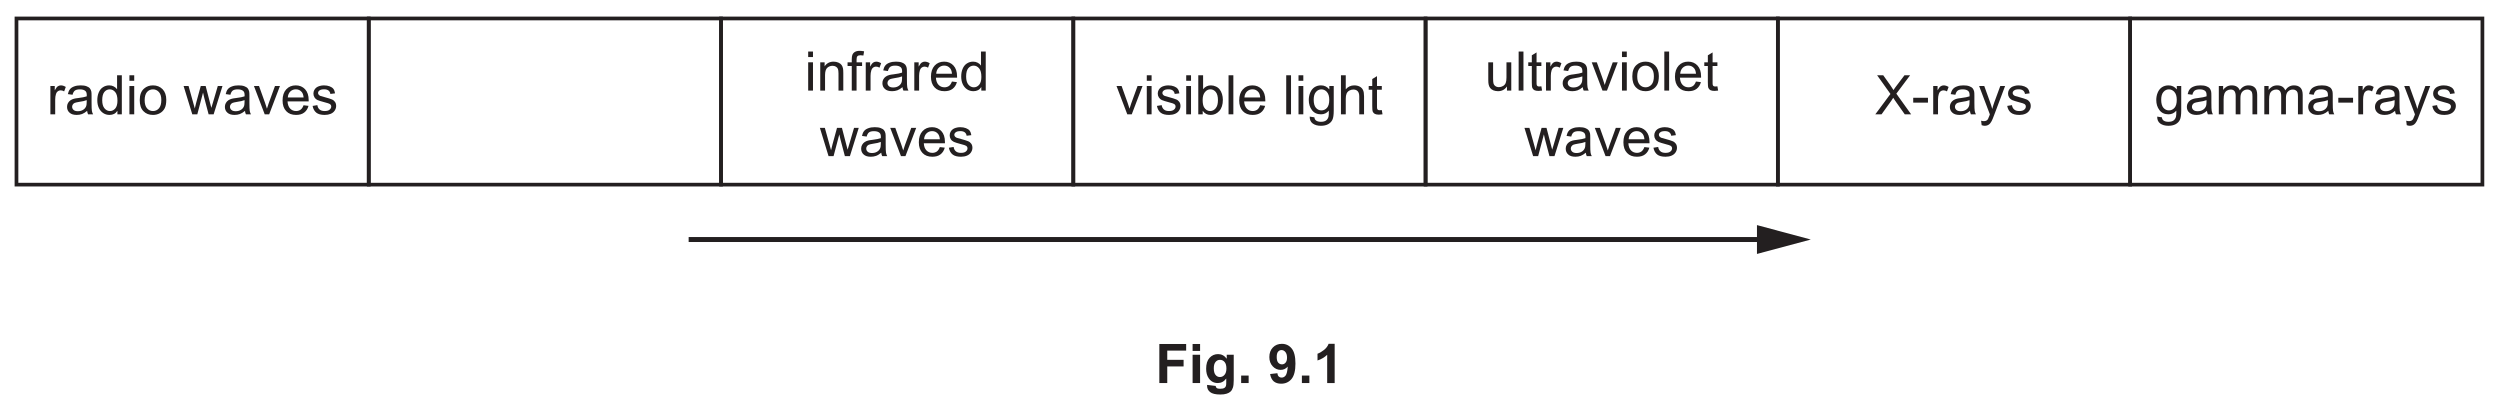
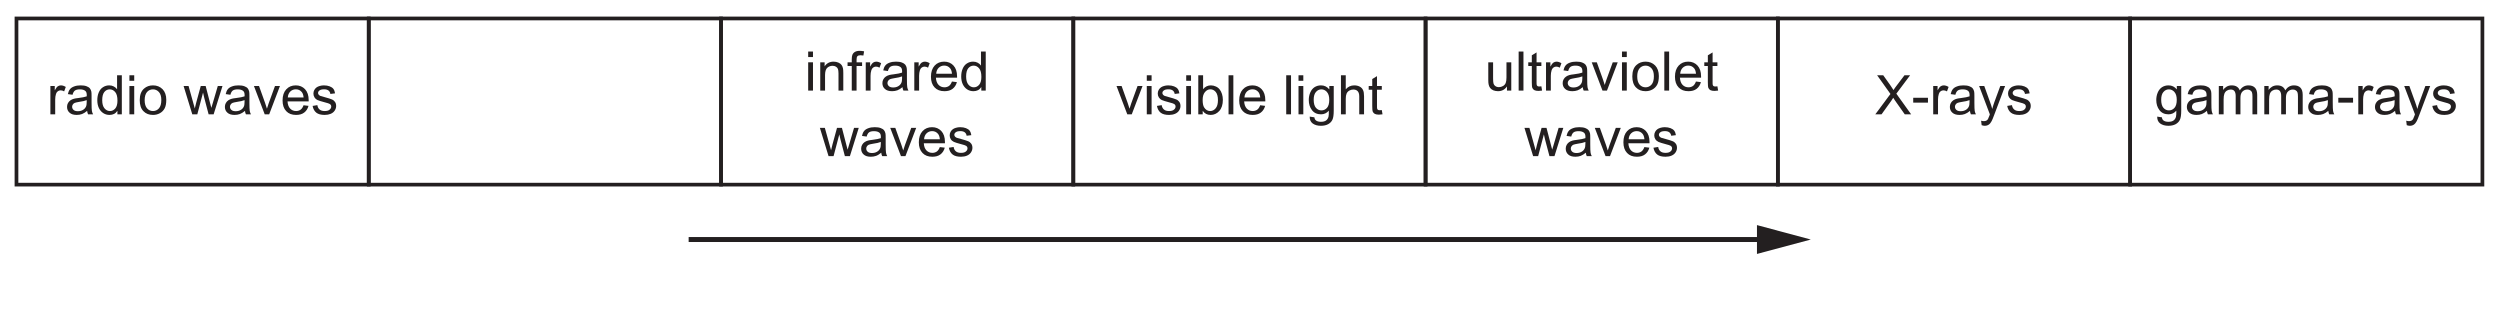
- <svg xmlns="http://www.w3.org/2000/svg" xmlns:xlink="http://www.w3.org/1999/xlink" data-id="0625_2022FM_32_q09a_fig9-1" data-width-mm="177.62" data-height-mm="29.1" data-measure="false" data-source="0625/32 FM 2022 p13" version="1.1" width="503.5" height="82.5" viewBox="0 0 503.5 82.5">
+ <svg xmlns="http://www.w3.org/2000/svg" xmlns:xlink="http://www.w3.org/1999/xlink" data-id="0625_2022FM_32_q09a_fig9-1" data-width-mm="177.62" data-height-mm="22.84" data-measure="false" data-source="0625/32 FM 2022 p13" version="1.1" width="503.5" height="64.729" viewBox="0 0 503.5 64.729">
  <defs>
    <clipPath id="clip_1">
-       <path transform="matrix(1,0,0,-1,-46,757.39)" d="M46 674.89H549.5V757.39H46Z" />
+       <path transform="matrix(1,0,0,-1,-46,757.39)" d="M46 692.660H549.5V757.39H46Z" />
    </clipPath>
    <clipPath id="clip_2">
      <path transform="matrix(1,0,0,-1,-46,757.39)" d="M0 0H595.276V841.89H0Z" />
    </clipPath>
    <clipPath id="clip_3">
      <path transform="matrix(1,0,0,-1,-46,757.39)" d="M0 0H595.276V841.89H0Z" />
    </clipPath>
    <path id="font_4_85" d="M.064 0V.518H.144V.439C.164 .476 .182 .500 .199 .512 .217 .524 .235 .530 .256 .530 .285 .530 .316 .520 .346 .501L.316 .420C.294 .433 .273 .439 .251 .439 .232 .439 .215 .433 .200 .422 .184 .410 .173 .394 .167 .374 .157 .342 .152 .308 .152 .271V0H.064Z" />
    <path id="font_4_68" d="M.404 .063C.371 .036 .340 .016 .310 .005 .280-.006 .247-.011 .213-.011 .156-.011 .112 .002 .082 .030 .051 .057 .036 .093 .036 .136 .036 .162 .041 .185 .053 .206 .065 .227 .080 .244 .098 .256 .117 .269 .138 .279 .162 .285 .179 .290 .205 .294 .240 .298 .311 .307 .363 .317 .396 .329 .397 .341 .397 .348 .397 .352 .397 .387 .389 .413 .372 .427 .350 .447 .316 .457 .272 .457 .231 .457 .200 .450 .180 .435 .161 .421 .146 .395 .137 .358L.051 .370C.059 .407 .071 .437 .089 .459 .107 .482 .133 .499 .167 .511 .201 .524 .240 .530 .285 .530 .329 .530 .365 .525 .393 .514 .420 .504 .441 .491 .454 .475 .467 .459 .476 .439 .481 .415 .484 .400 .485 .373 .485 .334V.217C.485 .135 .487 .083 .491 .062 .495 .040 .502 .019 .513 0H.421C.412 .018 .406 .039 .404 .063M.396 .260C.365 .247 .317 .236 .253 .227 .217 .221 .191 .215 .176 .209 .161 .202 .150 .193 .142 .180 .133 .168 .129 .154 .129 .139 .129 .115 .138 .096 .156 .080 .174 .064 .200 .057 .234 .057 .268 .057 .298 .064 .324 .079 .351 .094 .370 .114 .382 .140 .392 .159 .396 .189 .396 .228V.260Z" />
    <path id="font_4_71" d="M.402 0V.065C.369 .013 .321-.011 .257-.011 .215-.011 .177-.000 .143 .022 .108 .045 .081 .077 .062 .117 .043 .158 .034 .205 .034 .258 .034 .310 .042 .357 .060 .399 .077 .441 .103 .474 .137 .496 .172 .519 .210 .530 .253 .530 .284 .530 .312 .523 .336 .510 .361 .497 .381 .480 .396 .458V.715H.483V0H.402M.124 .258C.124 .192 .138 .142 .166 .109 .194 .076 .227 .060 .265 .060 .304 .060 .336 .076 .363 .107 .390 .139 .403 .187 .403 .251 .403 .322 .390 .374 .362 .407 .335 .440 .301 .457 .261 .457 .222 .457 .190 .441 .163 .409 .137 .377 .124 .327 .124 .258Z" />
    <path id="font_4_76" d="M.066 .614V.715H.154V.614H.066M.066 0V.518H.154V0H.066Z" />
    <path id="font_4_82" d="M.033 .259C.033 .355 .059 .426 .113 .472 .157 .511 .212 .530 .276 .530 .347 .530 .405 .506 .451 .460 .496 .413 .519 .348 .519 .266 .519 .199 .509 .147 .489 .109 .468 .070 .439 .041 .401 .020 .363-.001 .321-.011 .276-.011 .203-.011 .145 .011 .100 .058 .055 .104 .033 .171 .033 .259M.123 .259C.123 .192 .138 .143 .166 .110 .195 .077 .232 .060 .276 .060 .319 .060 .356 .077 .385 .110 .414 .143 .428 .194 .428 .262 .428 .326 .414 .374 .385 .407 .355 .440 .319 .457 .276 .457 .232 .457 .195 .441 .166 .408 .138 .375 .123 .325 .123 .259Z" />
    <path id="font_4_3" d="" />
    <path id="font_4_90" d="M.161 0 .002 .518H.093L.176 .219 .207 .107C.208 .113 .217 .149 .233 .214L.316 .518H.406L.484 .217 .510 .118 .540 .218 .628 .518H.714L.552 0H.460L.378 .310 .358 .398 .253 0H.161Z" />
    <path id="font_4_89" d="M.209 0 .012 .518H.105L.216 .208C.228 .174 .239 .139 .25 .103 .257 .130 .268 .163 .282 .202L.397 .518H.488L.291 0H.209Z" />
    <path id="font_4_72" d="M.420 .166 .511 .155C.497 .102 .470 .061 .432 .032 .393 .002 .343-.011 .283-.011 .207-.011 .147 .011 .103 .058 .058 .105 .036 .170 .036 .254 .036 .342 .059 .409 .104 .458 .148 .506 .207 .530 .278 .530 .348 .530 .404 .506 .448 .459 .492 .412 .514 .345 .514 .260 .514 .255 .514 .247 .514 .236H.127C.130 .179 .146 .136 .175 .105 .204 .075 .240 .060 .284 .060 .316 .060 .343 .069 .366 .085 .389 .102 .407 .129 .420 .166M.132 .309H.421C.417 .352 .406 .385 .388 .407 .360 .441 .324 .458 .279 .458 .239 .458 .205 .444 .177 .417 .150 .390 .135 .354 .132 .309Z" />
    <path id="font_4_86" d="M.030 .154 .117 .168C.122 .133 .136 .106 .158 .088 .180 .069 .211 .060 .251 .060 .292 .060 .322 .068 .341 .085 .361 .101 .371 .120 .371 .143 .371 .162 .362 .178 .345 .189 .333 .197 .303 .207 .255 .219 .190 .236 .146 .250 .121 .261 .096 .273 .077 .290 .064 .311 .051 .332 .045 .355 .045 .380 .045 .403 .050 .425 .061 .445 .071 .464 .086 .481 .104 .494 .118 .504 .136 .512 .160 .519 .184 .526 .209 .530 .236 .530 .277 .530 .312 .524 .343 .512 .374 .500 .396 .485 .411 .465 .426 .445 .436 .418 .441 .384L.355 .373C.352 .399 .340 .420 .322 .435 .303 .450 .276 .458 .242 .458 .202 .458 .173 .451 .156 .437 .138 .424 .130 .409 .130 .391 .130 .379 .133 .369 .141 .360 .148 .350 .159 .343 .174 .336 .183 .333 .209 .326 .252 .314 .314 .297 .357 .284 .382 .273 .407 .263 .426 .247 .440 .227 .454 .207 .461 .182 .461 .152 .461 .123 .452 .095 .435 .069 .418 .043 .394 .023 .361 .009 .329-.004 .293-.011 .252-.011 .185-.011 .133 .002 .098 .030 .063 .058 .040 .099 .030 .154Z" />
    <clipPath id="clip_5">
      <path transform="matrix(1,0,0,-1,-46,757.39)" d="M48.943 706.244H546.332V754.051H48.943Z" />
    </clipPath>
    <path id="font_4_81" d="M.065 0V.518H.145V.444C.183 .501 .238 .530 .310 .530 .341 .530 .370 .524 .396 .513 .422 .502 .442 .487 .455 .469 .468 .451 .477 .429 .482 .404 .485 .388 .487 .359 .487 .318V0H.399V.315C.399 .351 .395 .378 .389 .395 .382 .413 .370 .427 .352 .438 .335 .448 .314 .454 .291 .454 .254 .454 .221 .442 .194 .418 .167 .394 .153 .349 .153 .283V0H.065Z" />
    <path id="font_4_73" d="M.086 0V.450H.009V.518H.086V.573C.086 .608 .090 .634 .096 .651 .104 .674 .119 .692 .140 .706 .162 .720 .192 .728 .230 .728 .255 .728 .282 .725 .312 .719L.299 .642C.281 .645 .263 .647 .247 .647 .220 .647 .201 .641 .190 .630 .179 .618 .174 .597 .174 .566V.518H.275V.450H.174V0H.086Z" />
    <clipPath id="clip_6">
      <path transform="matrix(1,0,0,-1,-46,757.39)" d="M48.943 706.244H546.332V754.051H48.943Z" />
    </clipPath>
    <path id="font_4_69" d="M.146 0H.065V.715H.153V.460C.190 .506 .237 .530 .295 .530 .327 .530 .357 .523 .385 .510 .414 .498 .437 .480 .456 .456 .474 .433 .489 .405 .499 .372 .509 .339 .515 .304 .515 .267 .515 .178 .493 .109 .449 .061 .405 .012 .352-.011 .291-.011 .229-.011 .181 .013 .146 .064V0M.145 .263C.145 .201 .154 .156 .171 .128 .199 .083 .236 .060 .283 .060 .322 .060 .355 .077 .383 .110 .411 .143 .425 .193 .425 .259 .425 .327 .411 .377 .385 .409 .358 .441 .325 .458 .287 .458 .249 .458 .215 .441 .187 .407 .159 .374 .145 .326 .145 .263Z" />
    <path id="font_4_79" d="M.063 0V.715H.151V0H.063Z" />
    <path id="font_4_74" d="M.049-.042 .135-.055C.138-.082 .148-.101 .165-.113 .186-.129 .216-.137 .254-.137 .295-.137 .326-.129 .348-.113 .370-.097 .385-.074 .393-.044 .398-.027 .400 .010 .399 .067 .361 .022 .313 0 .256 0 .185 0 .129 .025 .090 .077 .051 .128 .032 .190 .032 .262 .032 .311 .041 .357 .059 .399 .076 .440 .102 .473 .136 .496 .170 .518 .210 .530 .256 .530 .318 .530 .368 .505 .408 .456V.518H.489V.070C.489-.010 .481-.067 .464-.101 .448-.135 .422-.161 .386-.181 .350-.200 .306-.210 .254-.210 .193-.210 .143-.196 .104-.168 .066-.140 .048-.098 .049-.042M.122 .268C.122 .200 .136 .150 .163 .119 .190 .088 .223 .072 .264 .072 .305 .072 .338 .088 .366 .119 .393 .150 .407 .199 .407 .265 .407 .329 .393 .376 .364 .409 .336 .441 .302 .457 .263 .457 .224 .457 .190 .441 .163 .409 .136 .378 .122 .331 .122 .268Z" />
    <path id="font_4_75" d="M.065 0V.715H.153V.458C.194 .506 .246 .530 .309 .530 .347 .530 .380 .522 .409 .507 .437 .492 .457 .471 .469 .444 .482 .418 .488 .379 .488 .328V0H.400V.328C.400 .372 .390 .404 .371 .424 .352 .444 .325 .454 .291 .454 .264 .454 .240 .447 .217 .434 .194 .420 .178 .402 .168 .379 .158 .356 .153 .324 .153 .283V0H.065Z" />
    <path id="font_4_87" d="M.257 .078 .270 .000C.245-.004 .223-.006 .204-.006 .172-.006 .147-.001 .129 .008 .112 .018 .099 .031 .092 .048 .085 .064 .082 .099 .082 .151V.450H.017V.518H.082V.646L.169 .699V.518H.257V.450H.169V.146C.169 .121 .170 .105 .174 .098 .177 .091 .182 .085 .189 .081 .196 .077 .206 .075 .219 .075 .229 .075 .241 .076 .257 .078Z" />
    <clipPath id="clip_7">
      <path transform="matrix(1,0,0,-1,-46,757.39)" d="M48.943 706.244H546.332V754.051H48.943Z" />
    </clipPath>
    <path id="font_4_88" d="M.405 0V.076C.365 .017 .310-.011 .241-.011 .210-.011 .182-.005 .155 .005 .128 .017 .109 .032 .096 .050 .083 .067 .074 .089 .069 .115 .065 .132 .063 .159 .063 .197V.518H.151V.230C.151 .185 .153 .154 .157 .138 .162 .115 .174 .096 .192 .083 .210 .070 .232 .063 .258 .063 .285 .063 .309 .070 .333 .084 .356 .097 .372 .116 .382 .139 .391 .162 .396 .196 .396 .240V.518H.484V0H.405Z" />
    <clipPath id="clip_8">
      <path transform="matrix(1,0,0,-1,-46,757.39)" d="M48.943 706.244H546.332V754.051H48.943Z" />
    </clipPath>
    <path id="font_4_59" d="M.004 0 .281 .373 .037 .715H.149L.279 .532C.306 .494 .326 .464 .337 .444 .353 .470 .372 .497 .394 .525L.538 .715H.641L.389 .378 .660 0H.543L.363 .255C.353 .270 .342 .285 .332 .303 .316 .277 .304 .259 .297 .249L.118 0H.004Z" />
    <path id="font_4_16" d="M.031 .214V.303H.301V.214H.031Z" />
    <path id="font_4_92" d="M.062-.199 .052-.117C.071-.122 .088-.125 .102-.125 .122-.125 .137-.121 .149-.115 .161-.108 .170-.099 .178-.087 .183-.079 .192-.057 .205-.022 .206-.017 .209-.010 .212-.000L.016 .518H.110L.218 .218C.232 .180 .245 .140 .256 .098 .266 .138 .278 .177 .292 .216L.403 .518H.491L.293-.008C.272-.065 .256-.104 .244-.126 .229-.155 .211-.176 .190-.190 .170-.203 .146-.210 .118-.210 .101-.210 .082-.206 .062-.199Z" />
    <clipPath id="clip_9">
      <path transform="matrix(1,0,0,-1,-46,757.39)" d="M48.943 706.244H546.332V754.051H48.943Z" />
    </clipPath>
    <path id="font_4_80" d="M.065 0V.518H.144V.445C.160 .471 .182 .491 .209 .507 .236 .522 .267 .530 .301 .530 .340 .530 .371 .522 .396 .506 .420 .490 .438 .468 .448 .439 .489 .5 .542 .530 .608 .530 .659 .530 .699 .516 .727 .487 .754 .459 .768 .415 .768 .355V0H.681V.326C.681 .361 .678 .387 .672 .402 .666 .418 .656 .430 .641 .439 .626 .449 .609 .454 .588 .454 .552 .454 .522 .441 .498 .417 .473 .393 .461 .354 .461 .301V0H.374V.336C.374 .375 .366 .405 .352 .424 .338 .444 .314 .454 .282 .454 .257 .454 .234 .447 .213 .434 .192 .421 .177 .402 .167 .377 .158 .352 .153 .316 .153 .269V0H.065Z" />
    <clipPath id="clip_10">
      <path transform="matrix(1,0,0,-1,-46,757.39)" d="M48.943 706.244H546.332V754.051H48.943Z" />
    </clipPath>
-     <path id="font_11_41" d="M.073 0V.715H.564V.594H.218V.425H.517V.304H.218V0H.073Z" />
-     <path id="font_11_76" d="M.071 .588V.715H.208V.588H.071M.071 0V.518H.208V0H.071Z" />
-     <path id="font_11_74" d="M.059-.034 .215-.053C.218-.071 .224-.083 .233-.090 .246-.100 .267-.105 .295-.105 .331-.105 .358-.100 .375-.089 .388-.082 .397-.070 .403-.054 .407-.043 .409-.022 .409 .008V.083C.368 .027 .316 0 .254 0 .184 0 .129 .029 .088 .088 .056 .134 .041 .192 .041 .262 .041 .349 .061 .415 .103 .461 .145 .507 .197 .530 .259 .530 .323 .530 .376 .502 .418 .445V.518H.546V.053C.546-.007 .541-.053 .531-.083 .521-.114 .507-.138 .489-.155 .471-.172 .446-.186 .416-.195 .385-.205 .347-.210 .300-.210 .212-.210 .150-.195 .113-.165 .076-.135 .058-.097 .058-.050 .058-.046 .058-.040 .059-.034M.181 .270C.181 .215 .192 .174 .213 .149 .234 .123 .261 .110 .292 .110 .326 .110 .354 .123 .377 .150 .400 .176 .412 .215 .412 .266 .412 .320 .401 .360 .378 .386 .356 .412 .328 .425 .294 .425 .262 .425 .234 .412 .213 .386 .192 .361 .181 .322 .181 .270Z" />
-     <path id="font_11_17" d="M.071 0V.137H.208V0H.071Z" />
-     <path id="font_11_3" d="" />
-     <path id="font_11_28" d="M.045 .165 .178 .180C.181 .153 .189 .133 .203 .120 .217 .107 .235 .100 .257 .100 .286 .100 .310 .113 .330 .139 .349 .165 .362 .219 .368 .301 .333 .261 .290 .241 .238 .241 .182 .241 .133 .263 .093 .306 .052 .350 .031 .406 .031 .476 .031 .549 .053 .607 .096 .652 .139 .696 .194 .718 .261 .718 .333 .718 .393 .690 .439 .634 .486 .578 .509 .486 .509 .357 .509 .226 .485 .132 .437 .074 .388 .016 .325-.012 .247-.012 .191-.012 .146 .002 .111 .031 .077 .061 .055 .106 .045 .165M.355 .465C.355 .509 .345 .543 .325 .568 .305 .592 .281 .604 .254 .604 .229 .604 .208 .594 .191 .574 .174 .554 .166 .522 .166 .476 .166 .430 .175 .396 .193 .374 .212 .353 .234 .342 .262 .342 .288 .342 .310 .352 .328 .373 .346 .394 .355 .424 .355 .465Z" />
-     <path id="font_11_20" d="M.393 0H.256V.517C.206 .470 .147 .435 .079 .413V.537C.114 .549 .153 .571 .195 .604 .237 .636 .266 .675 .282 .718H.393V0Z" />
  </defs>
  <g clip-path="url(#clip_1)">
    <g clip-path="url(#clip_2)">
      <g clip-path="url(#clip_3)" />
      <use data-text="r" xlink:href="#font_4_85" transform="matrix(11,0,0,-11,9.444,23.024)" fill="#231f20" />
      <use data-text="a" xlink:href="#font_4_68" transform="matrix(11,0,0,-11,13.107,23.024)" fill="#231f20" />
      <use data-text="d" xlink:href="#font_4_71" transform="matrix(11,0,0,-11,19.223,23.024)" fill="#231f20" />
      <use data-text="i" xlink:href="#font_4_76" transform="matrix(11,0,0,-11,25.339,23.024)" fill="#231f20" />
      <use data-text="o" xlink:href="#font_4_82" transform="matrix(11,0,0,-11,27.781,23.024)" fill="#231f20" />
      <use data-text="w" xlink:href="#font_4_90" transform="matrix(11,0,0,-11,36.955,23.024)" fill="#231f20" />
      <use data-text="a" xlink:href="#font_4_68" transform="matrix(11,0,0,-11,44.897,23.024)" fill="#231f20" />
      <use data-text="v" xlink:href="#font_4_89" transform="matrix(11,0,0,-11,51.013,23.024)" fill="#231f20" />
      <use data-text="e" xlink:href="#font_4_72" transform="matrix(11,0,0,-11,56.513,23.024)" fill="#231f20" />
      <use data-text="s" xlink:href="#font_4_86" transform="matrix(11,0,0,-11,62.629,23.024)" fill="#231f20" />
      <g clip-path="url(#clip_5)">
        <path transform="matrix(1,0,0,-1,74.266,3.713)" stroke-width=".75" stroke-linecap="butt" stroke-miterlimit="10" stroke-linejoin="miter" fill="none" stroke="#231f20" d="M0 0H-70.948V-33.472H0Z" />
        <path transform="matrix(1,0,0,-1,145.214,3.713)" stroke-width=".75" stroke-linecap="butt" stroke-miterlimit="10" stroke-linejoin="miter" fill="none" stroke="#231f20" d="M0 0H-70.948V-33.472H0Z" />
      </g>
      <use data-text="i" xlink:href="#font_4_76" transform="matrix(11,0,0,-11,162.041,18.245)" fill="#231f20" />
      <use data-text="n" xlink:href="#font_4_81" transform="matrix(11,0,0,-11,164.483,18.245)" fill="#231f20" />
      <use data-text="f" xlink:href="#font_4_73" transform="matrix(11,0,0,-11,170.599,18.245)" fill="#231f20" />
      <use data-text="r" xlink:href="#font_4_85" transform="matrix(11,0,0,-11,173.657,18.245)" fill="#231f20" />
      <use data-text="a" xlink:href="#font_4_68" transform="matrix(11,0,0,-11,177.319,18.245)" fill="#231f20" />
      <use data-text="r" xlink:href="#font_4_85" transform="matrix(11,0,0,-11,183.435,18.245)" fill="#231f20" />
      <use data-text="e" xlink:href="#font_4_72" transform="matrix(11,0,0,-11,187.098,18.245)" fill="#231f20" />
      <use data-text="d" xlink:href="#font_4_71" transform="matrix(11,0,0,-11,193.214,18.245)" fill="#231f20" />
      <use data-text="w" xlink:href="#font_4_90" transform="matrix(11,0,0,-11,165.099,31.445)" fill="#231f20" />
      <use data-text="a" xlink:href="#font_4_68" transform="matrix(11,0,0,-11,173.041,31.445)" fill="#231f20" />
      <use data-text="v" xlink:href="#font_4_89" transform="matrix(11,0,0,-11,179.157,31.445)" fill="#231f20" />
      <use data-text="e" xlink:href="#font_4_72" transform="matrix(11,0,0,-11,184.657,31.445)" fill="#231f20" />
      <use data-text="s" xlink:href="#font_4_86" transform="matrix(11,0,0,-11,190.773,31.445)" fill="#231f20" />
      <g clip-path="url(#clip_6)">
        <path transform="matrix(1,0,0,-1,216.163,3.713)" stroke-width=".75" stroke-linecap="butt" stroke-miterlimit="10" stroke-linejoin="miter" fill="none" stroke="#231f20" d="M0 0H-70.948V-33.472H0Z" />
      </g>
      <use data-text="v" xlink:href="#font_4_89" transform="matrix(11,0,0,-11,224.736,23.024)" fill="#231f20" />
      <use data-text="i" xlink:href="#font_4_76" transform="matrix(11,0,0,-11,230.236,23.024)" fill="#231f20" />
      <use data-text="s" xlink:href="#font_4_86" transform="matrix(11,0,0,-11,232.678,23.024)" fill="#231f20" />
      <use data-text="i" xlink:href="#font_4_76" transform="matrix(11,0,0,-11,238.178,23.024)" fill="#231f20" />
      <use data-text="b" xlink:href="#font_4_69" transform="matrix(11,0,0,-11,240.620,23.024)" fill="#231f20" />
      <use data-text="l" xlink:href="#font_4_79" transform="matrix(11,0,0,-11,246.736,23.024)" fill="#231f20" />
      <use data-text="e" xlink:href="#font_4_72" transform="matrix(11,0,0,-11,249.178,23.024)" fill="#231f20" />
      <use data-text="l" xlink:href="#font_4_79" transform="matrix(11,0,0,-11,258.352,23.024)" fill="#231f20" />
      <use data-text="i" xlink:href="#font_4_76" transform="matrix(11,0,0,-11,260.794,23.024)" fill="#231f20" />
      <use data-text="g" xlink:href="#font_4_74" transform="matrix(11,0,0,-11,263.236,23.024)" fill="#231f20" />
      <use data-text="h" xlink:href="#font_4_75" transform="matrix(11,0,0,-11,269.352,23.024)" fill="#231f20" />
      <use data-text="t" xlink:href="#font_4_87" transform="matrix(11,0,0,-11,275.468,23.024)" fill="#231f20" />
      <g clip-path="url(#clip_7)">
        <path transform="matrix(1,0,0,-1,287.111,3.713)" stroke-width=".75" stroke-linecap="butt" stroke-miterlimit="10" stroke-linejoin="miter" fill="none" stroke="#231f20" d="M0 0H-70.948V-33.472H0Z" />
      </g>
      <use data-text="u" xlink:href="#font_4_88" transform="matrix(11,0,0,-11,299.047,18.245)" fill="#231f20" />
      <use data-text="l" xlink:href="#font_4_79" transform="matrix(11,0,0,-11,305.163,18.245)" fill="#231f20" />
      <use data-text="t" xlink:href="#font_4_87" transform="matrix(11,0,0,-11,307.605,18.245)" fill="#231f20" />
      <use data-text="r" xlink:href="#font_4_85" transform="matrix(11,0,0,-11,310.663,18.245)" fill="#231f20" />
      <use data-text="a" xlink:href="#font_4_68" transform="matrix(11,0,0,-11,314.326,18.245)" fill="#231f20" />
      <use data-text="v" xlink:href="#font_4_89" transform="matrix(11,0,0,-11,320.442,18.245)" fill="#231f20" />
      <use data-text="i" xlink:href="#font_4_76" transform="matrix(11,0,0,-11,325.942,18.245)" fill="#231f20" />
      <use data-text="o" xlink:href="#font_4_82" transform="matrix(11,0,0,-11,328.384,18.245)" fill="#231f20" />
      <use data-text="l" xlink:href="#font_4_79" transform="matrix(11,0,0,-11,334.500,18.245)" fill="#231f20" />
      <use data-text="e" xlink:href="#font_4_72" transform="matrix(11,0,0,-11,336.942,18.245)" fill="#231f20" />
      <use data-text="t" xlink:href="#font_4_87" transform="matrix(11,0,0,-11,343.058,18.245)" fill="#231f20" />
      <use data-text="w" xlink:href="#font_4_90" transform="matrix(11,0,0,-11,307.000,31.445)" fill="#231f20" />
      <use data-text="a" xlink:href="#font_4_68" transform="matrix(11,0,0,-11,314.942,31.445)" fill="#231f20" />
      <use data-text="v" xlink:href="#font_4_89" transform="matrix(11,0,0,-11,321.058,31.445)" fill="#231f20" />
      <use data-text="e" xlink:href="#font_4_72" transform="matrix(11,0,0,-11,326.558,31.445)" fill="#231f20" />
      <use data-text="s" xlink:href="#font_4_86" transform="matrix(11,0,0,-11,332.674,31.445)" fill="#231f20" />
      <g clip-path="url(#clip_8)">
        <path transform="matrix(1,0,0,-1,358.060,3.713)" stroke-width=".75" stroke-linecap="butt" stroke-miterlimit="10" stroke-linejoin="miter" fill="none" stroke="#231f20" d="M0 0H-70.948V-33.472H0Z" />
      </g>
      <use data-text="X" xlink:href="#font_4_59" transform="matrix(11,0,0,-11,377.644,23.024)" fill="#231f20" />
      <use data-text="-" xlink:href="#font_4_16" transform="matrix(11,0,0,-11,384.981,23.024)" fill="#231f20" />
      <use data-text="r" xlink:href="#font_4_85" transform="matrix(11,0,0,-11,388.644,23.024)" fill="#231f20" />
      <use data-text="a" xlink:href="#font_4_68" transform="matrix(11,0,0,-11,392.307,23.024)" fill="#231f20" />
      <use data-text="y" xlink:href="#font_4_92" transform="matrix(11,0,0,-11,398.423,23.024)" fill="#231f20" />
      <use data-text="s" xlink:href="#font_4_86" transform="matrix(11,0,0,-11,403.923,23.024)" fill="#231f20" />
      <g clip-path="url(#clip_9)">
        <path transform="matrix(1,0,0,-1,429.008,3.713)" stroke-width=".75" stroke-linecap="butt" stroke-miterlimit="10" stroke-linejoin="miter" fill="none" stroke="#231f20" d="M0 0H-70.948V-33.472H0Z" />
      </g>
      <use data-text="g" xlink:href="#font_4_74" transform="matrix(11,0,0,-11,433.921,23.024)" fill="#231f20" />
      <use data-text="a" xlink:href="#font_4_68" transform="matrix(11,0,0,-11,440.037,23.024)" fill="#231f20" />
      <use data-text="m" xlink:href="#font_4_80" transform="matrix(11,0,0,-11,446.153,23.024)" fill="#231f20" />
      <use data-text="m" xlink:href="#font_4_80" transform="matrix(11,0,0,-11,455.316,23.024)" fill="#231f20" />
      <use data-text="a" xlink:href="#font_4_68" transform="matrix(11,0,0,-11,464.479,23.024)" fill="#231f20" />
      <use data-text="-" xlink:href="#font_4_16" transform="matrix(11,0,0,-11,470.595,23.024)" fill="#231f20" />
      <use data-text="r" xlink:href="#font_4_85" transform="matrix(11,0,0,-11,474.258,23.024)" fill="#231f20" />
      <use data-text="a" xlink:href="#font_4_68" transform="matrix(11,0,0,-11,477.921,23.024)" fill="#231f20" />
      <use data-text="y" xlink:href="#font_4_92" transform="matrix(11,0,0,-11,484.037,23.024)" fill="#231f20" />
      <use data-text="s" xlink:href="#font_4_86" transform="matrix(11,0,0,-11,489.537,23.024)" fill="#231f20" />
      <g clip-path="url(#clip_10)">
        <path transform="matrix(1,0,0,-1,499.957,3.713)" stroke-width=".75" stroke-linecap="butt" stroke-miterlimit="10" stroke-linejoin="miter" fill="none" stroke="#231f20" d="M0 0H-70.948V-33.472H0Z" />
      </g>
      <path transform="matrix(1,0,0,-1,138.694,48.240)" stroke-width="1" stroke-linecap="butt" stroke-miterlimit="10" stroke-linejoin="miter" fill="none" stroke="#231f20" d="M0 0H217.141" />
      <path transform="matrix(1,0,0,-1,353.853,51.145)" d="M0 0 10.841 2.904 0 5.81Z" fill="#231f20" />
-       <use data-text="F" xlink:href="#font_11_41" transform="matrix(11,0,0,-11,232.688,77.145)" fill="#231f20" />
-       <use data-text="i" xlink:href="#font_11_76" transform="matrix(11,0,0,-11,239.409,77.145)" fill="#231f20" />
-       <use data-text="g" xlink:href="#font_11_74" transform="matrix(11,0,0,-11,242.467,77.145)" fill="#231f20" />
-       <use data-text="." xlink:href="#font_11_17" transform="matrix(11,0,0,-11,249.188,77.145)" fill="#231f20" />
-       <use data-text="9" xlink:href="#font_11_28" transform="matrix(11,0,0,-11,255.304,77.145)" fill="#231f20" />
-       <use data-text="." xlink:href="#font_11_17" transform="matrix(11,0,0,-11,261.420,77.145)" fill="#231f20" />
-       <use data-text="1" xlink:href="#font_11_20" transform="matrix(11,0,0,-11,264.478,77.145)" fill="#231f20" />
    </g>
  </g>
</svg>
